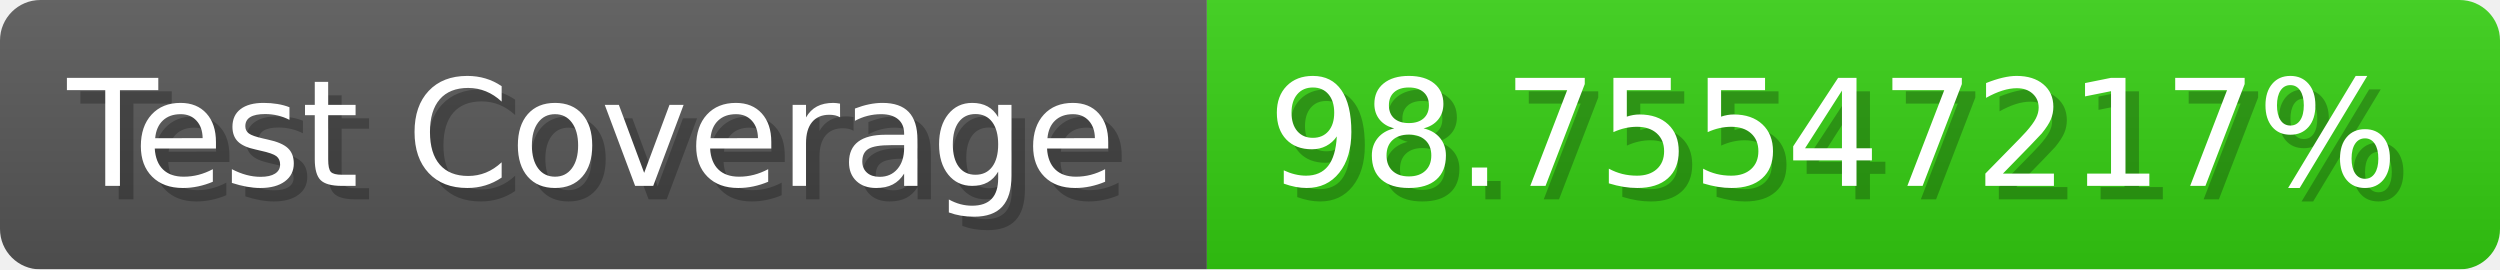
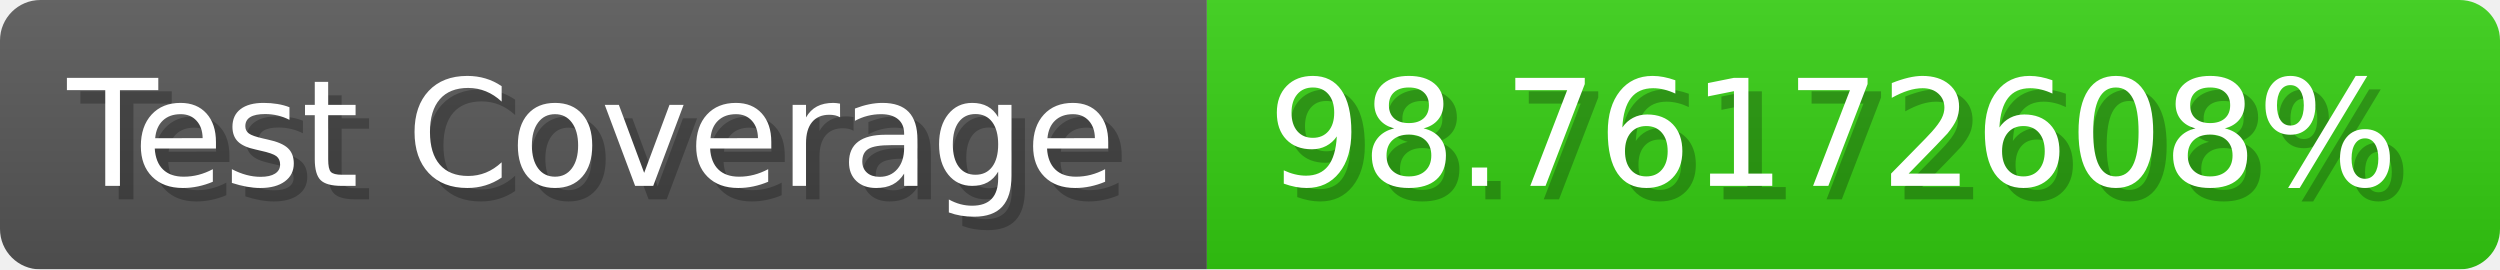
- <svg xmlns="http://www.w3.org/2000/svg" width="185.6" height="20" viewBox="0 0 1856 200" role="img" aria-label="Test Coverage: 98.75547217%">
+ <svg xmlns="http://www.w3.org/2000/svg" width="185.6" height="20" viewBox="0 0 1856 200" role="img" aria-label="Test Coverage: 98.76172608%">
  <linearGradient id="a" x2="0" y2="100%">
    <stop offset="0" stop-opacity=".1" stop-color="#EEE" />
    <stop offset="1" stop-opacity=".1" />
  </linearGradient>
  <mask id="m">
    <rect width="1856" height="200" rx="30" fill="#FFF" />
  </mask>
  <g mask="url(#m)">
    <rect width="896" height="200" fill="#555" />
    <rect width="960" height="200" fill="#3C1" x="896" />
    <rect width="1856" height="200" fill="url(#a)" />
  </g>
  <g aria-hidden="true" fill="#fff" text-anchor="start" font-family="Verdana,DejaVu Sans,sans-serif" font-size="110">
    <text x="60" y="148" textLength="796" fill="#000" opacity="0.25">Test Coverage</text>
    <text x="50" y="138" textLength="796">Test Coverage</text>
-     <text x="951" y="148" textLength="860" fill="#000" opacity="0.25">98.75547217%</text>
-     <text x="941" y="138" textLength="860">98.75547217%</text>
+     <text x="951" y="148" textLength="860" fill="#000" opacity="0.25">98.76172608%</text>
+     <text x="941" y="138" textLength="860">98.76172608%</text>
  </g>
</svg>
